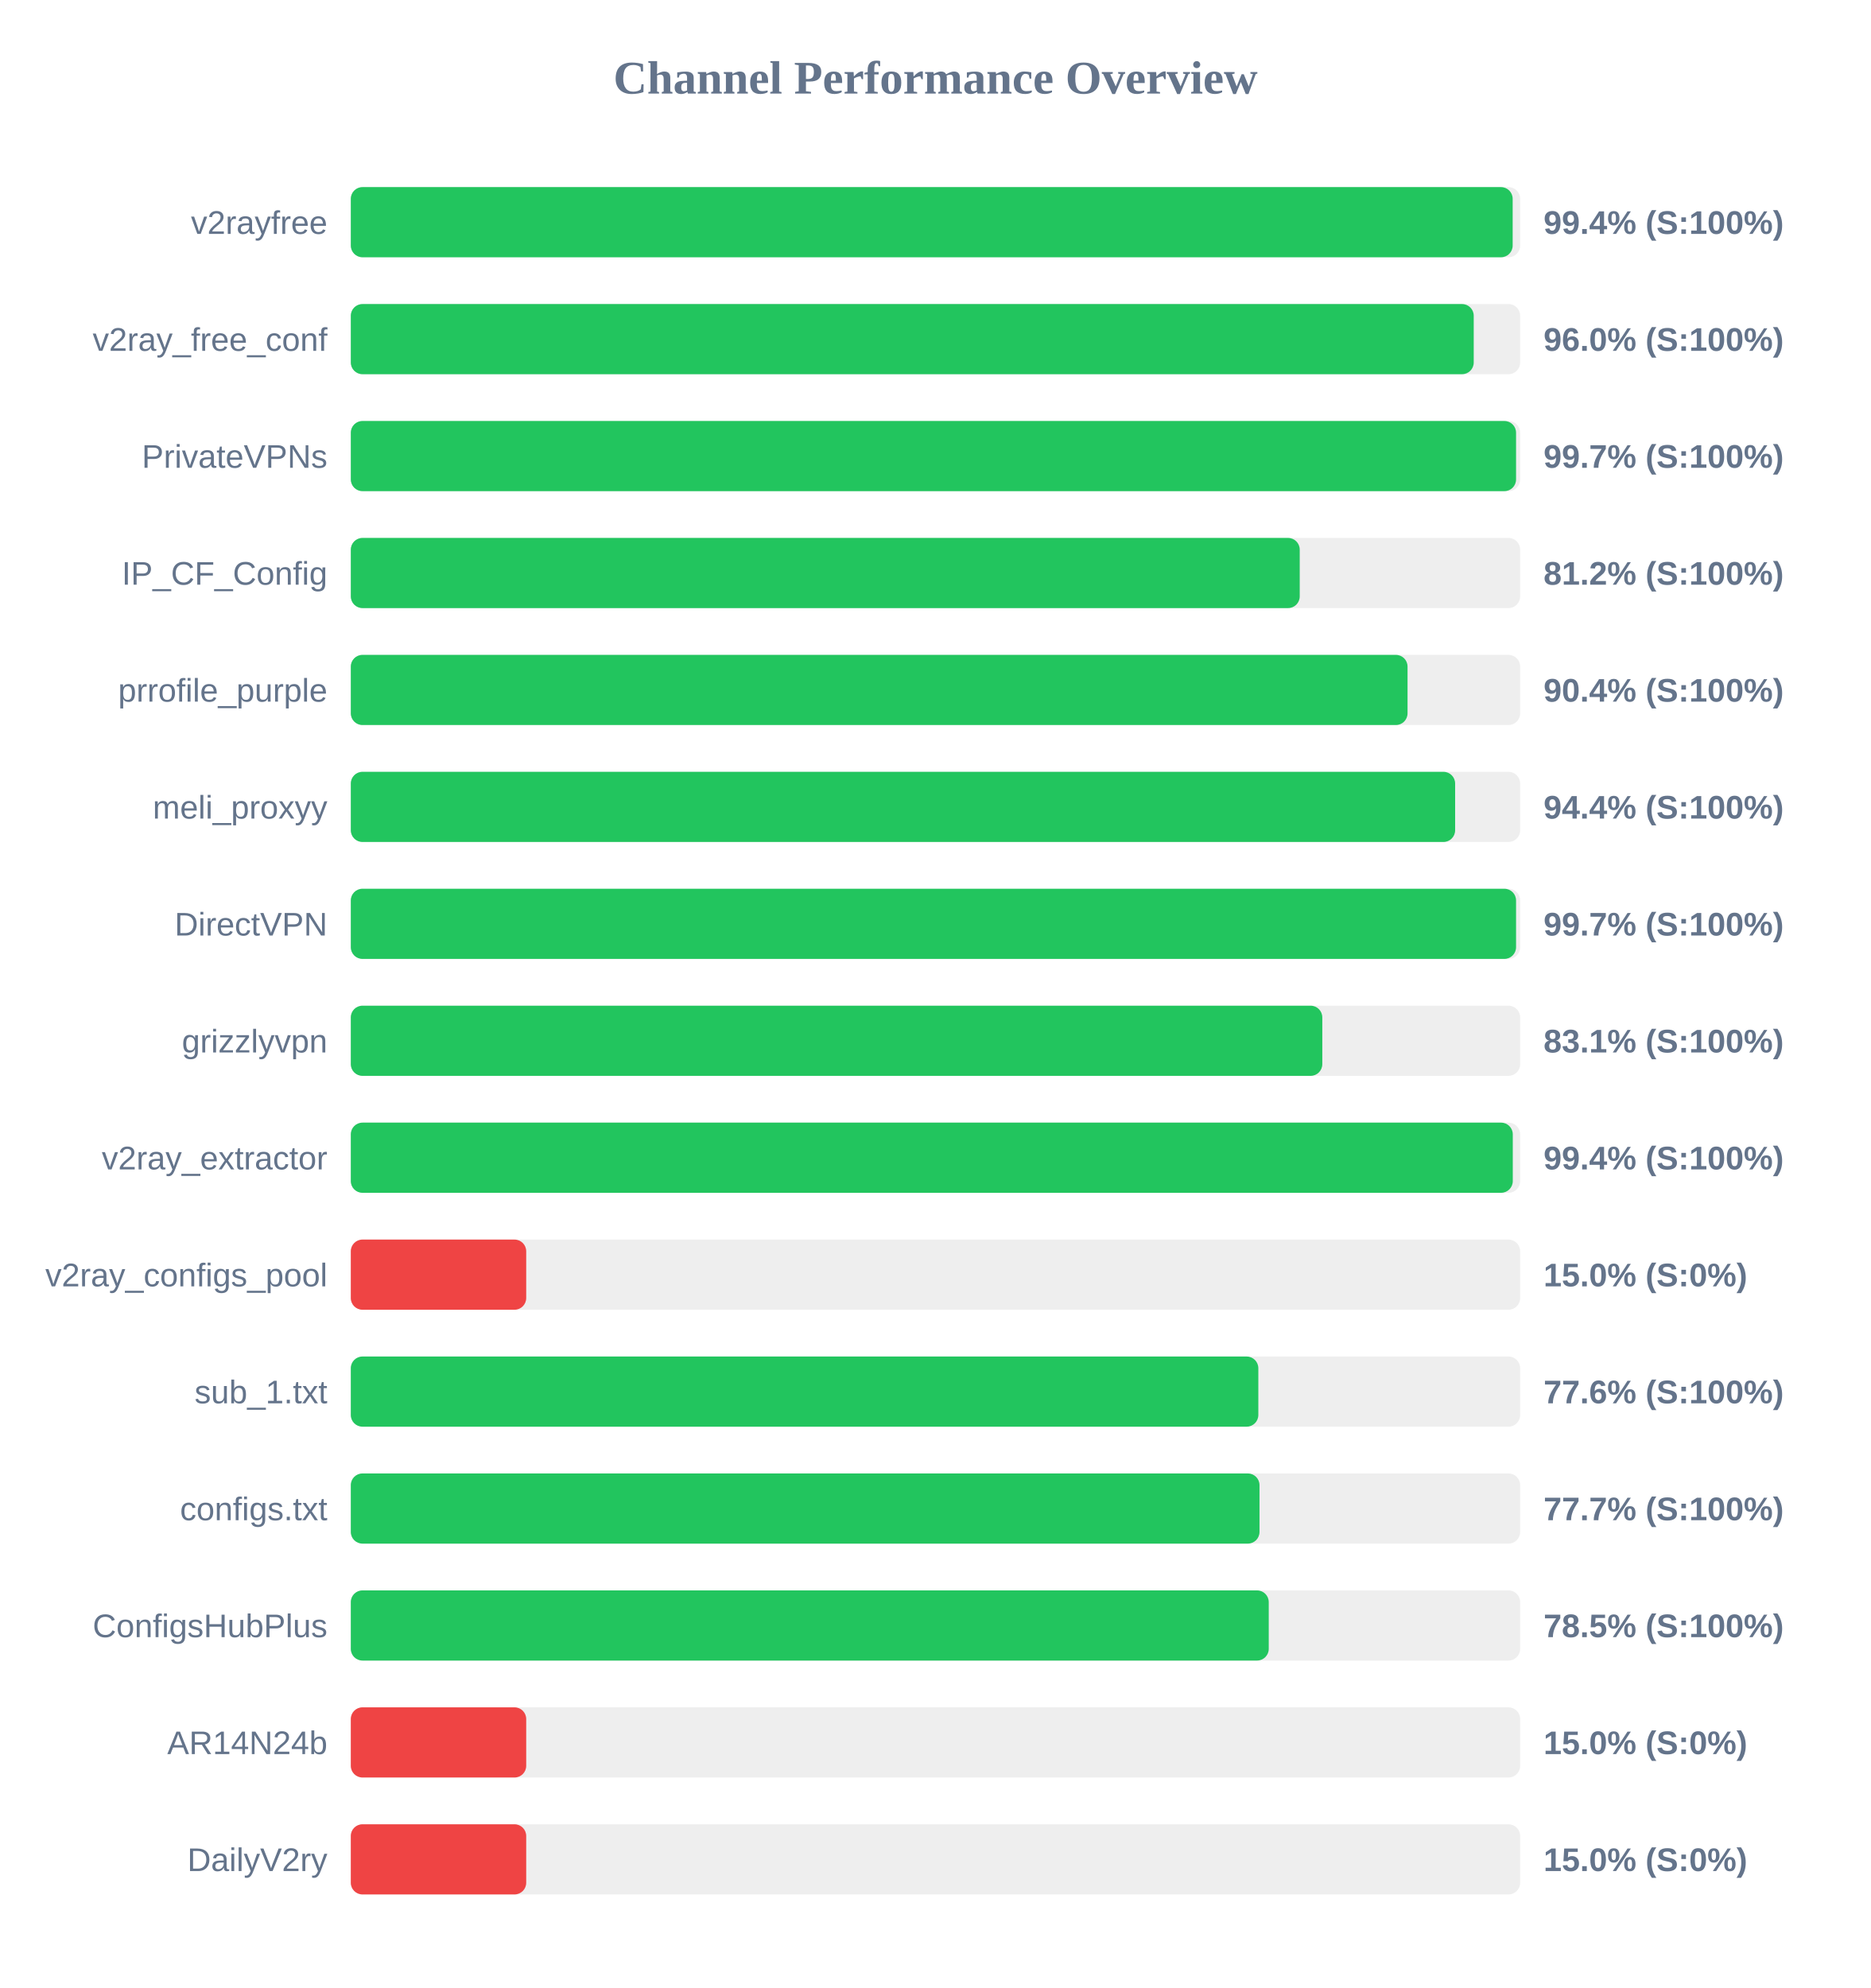
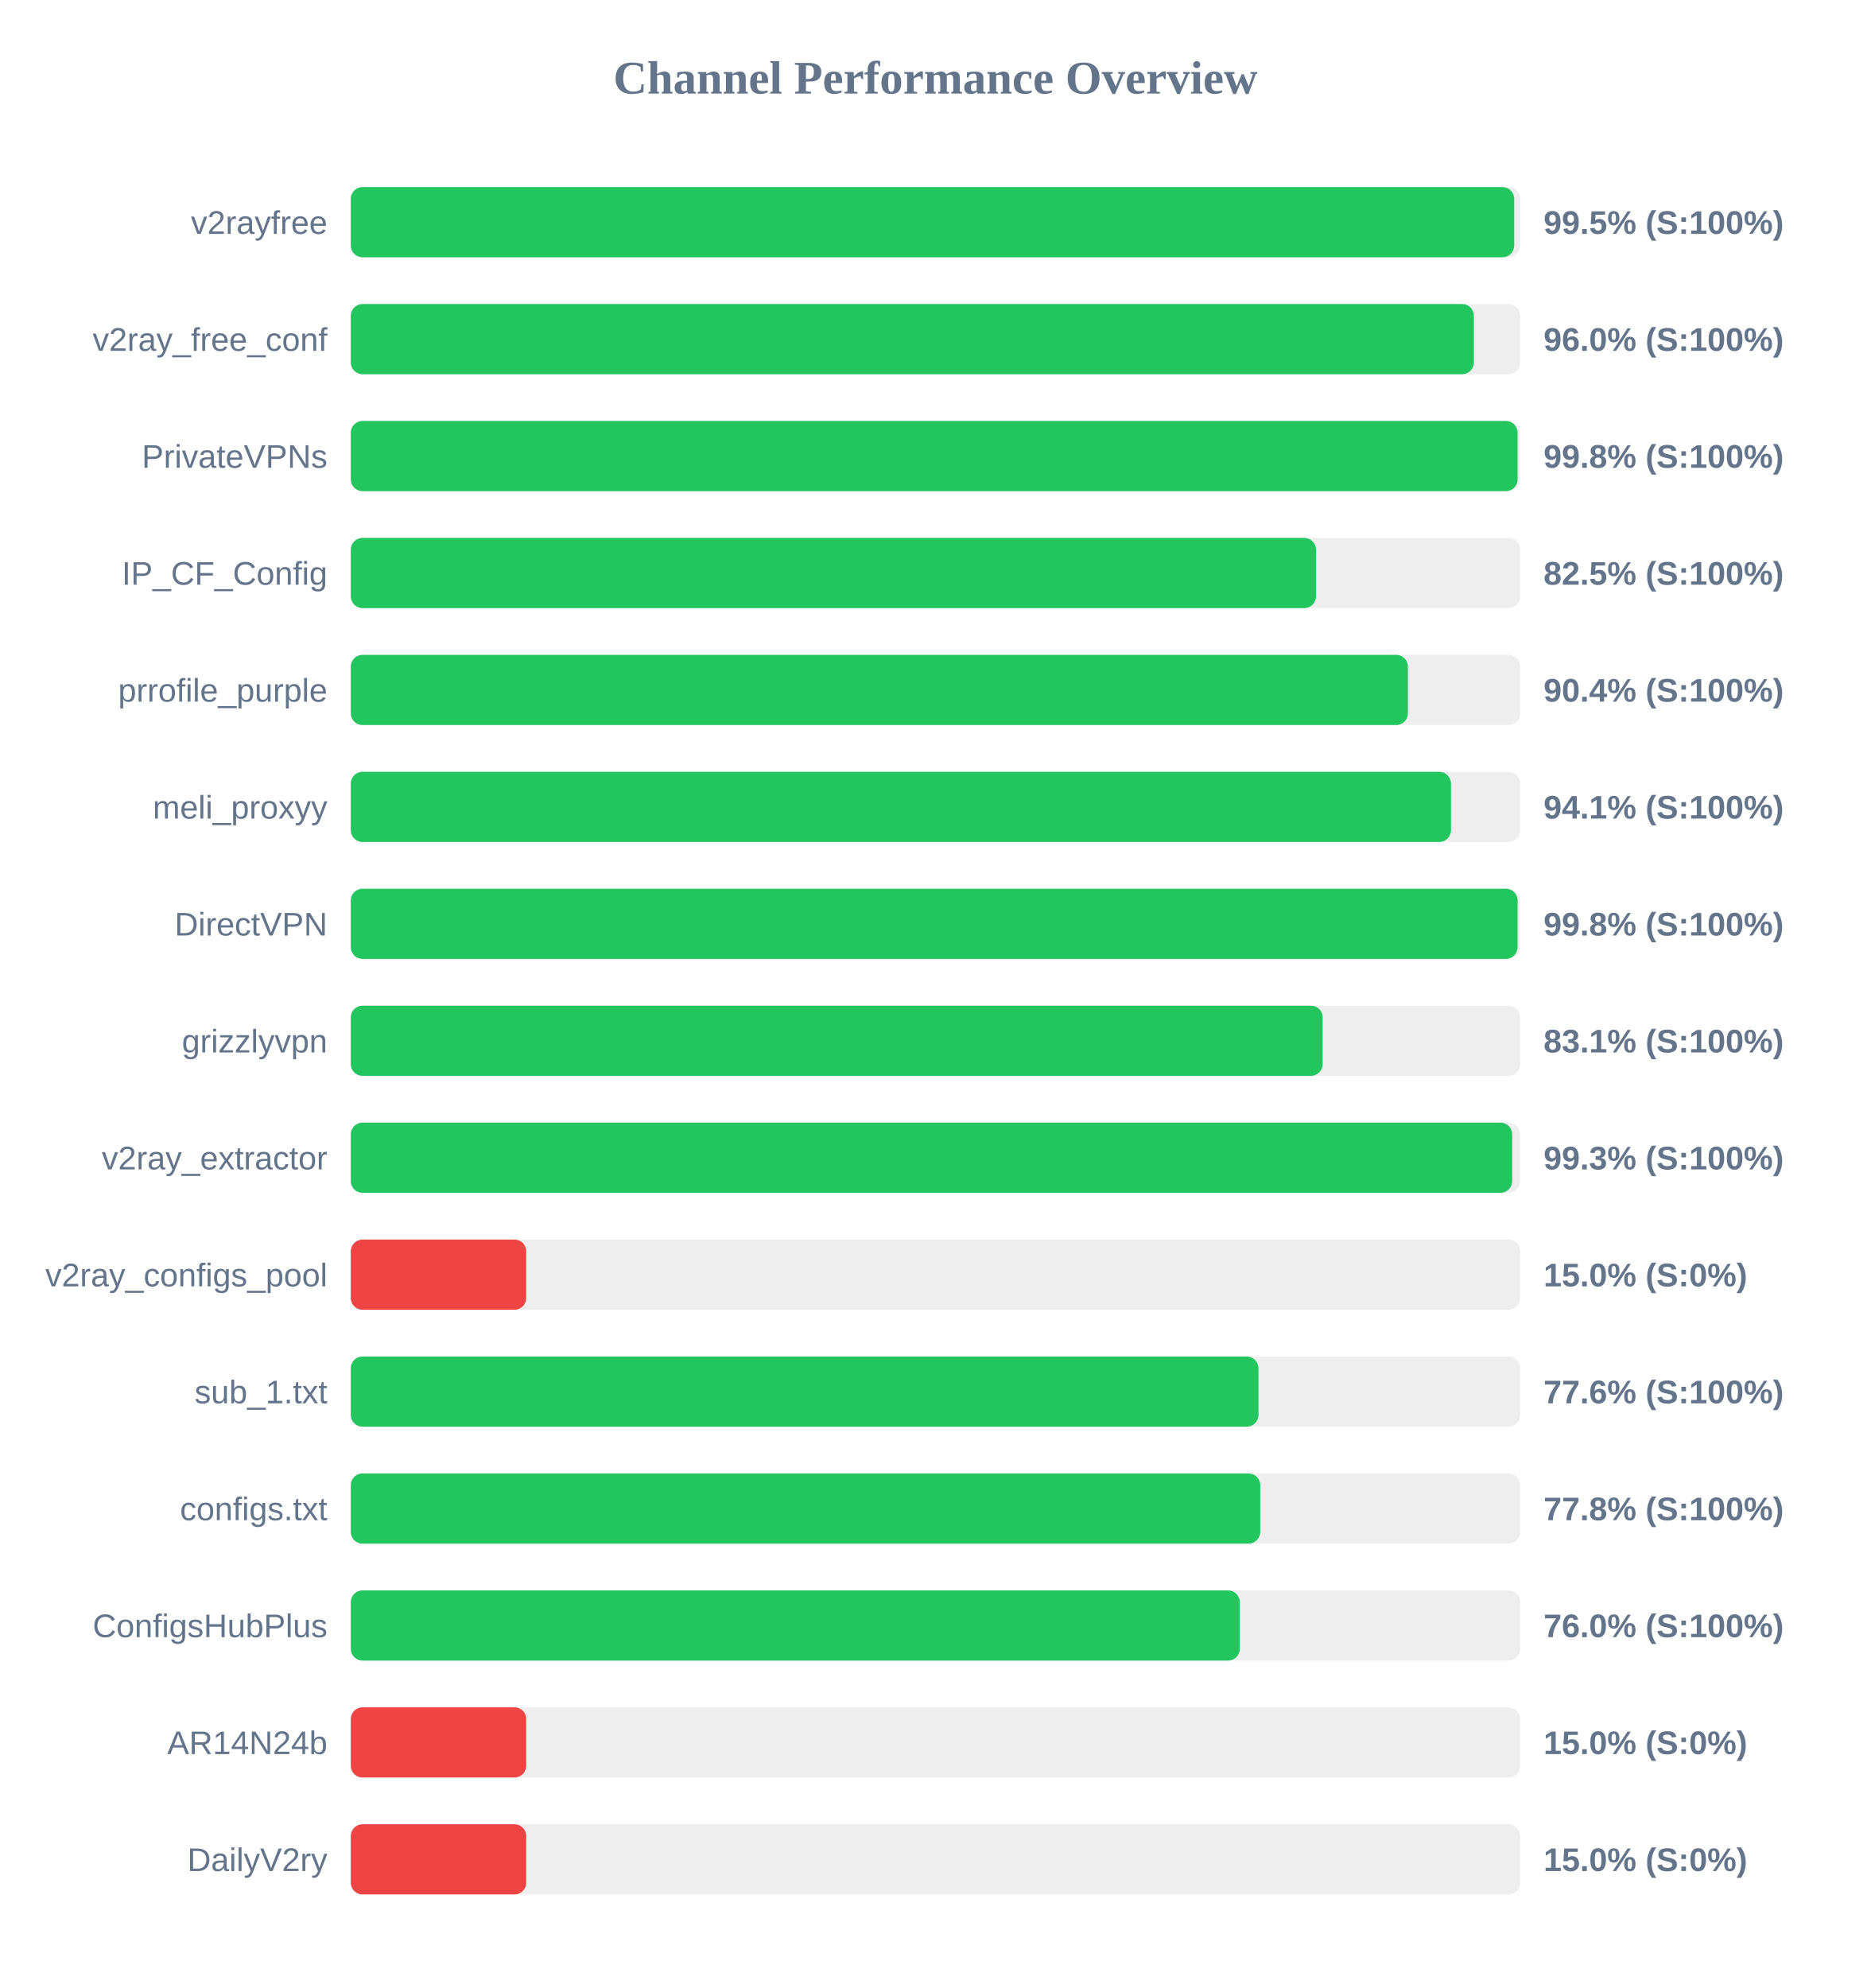
<svg xmlns="http://www.w3.org/2000/svg" width="800" height="850" version="1.1">
  <style>
        .row { font: 14px Arial; fill: #64748b; }
        .score { font: bold 14px Arial; fill: #64748b; }
    </style>
  <text x="400" y="40" text-anchor="middle" font-size="20px" font-weight="bold" fill="#64748b">Channel Performance Overview</text>
  <rect x="150" y="80" width="500" height="30" fill="#eee" rx="5" />
-   <rect x="150" y="80" width="496.8" height="30" fill="#22c55e" rx="5" />
+   <rect x="150" y="80" width="497.45" height="30" fill="#22c55e" rx="5" />
  <text x="140" y="100" text-anchor="end" class="row">v2rayfree</text>
-   <text x="660" y="100" text-anchor="start" class="score">99.4% (S:100%)</text>
+   <text x="660" y="100" text-anchor="start" class="score">99.5% (S:100%)</text>
  <rect x="150" y="130" width="500" height="30" fill="#eee" rx="5" />
-   <rect x="150" y="130" width="480.15" height="30" fill="#22c55e" rx="5" />
+   <rect x="150" y="130" width="480.2" height="30" fill="#22c55e" rx="5" />
  <text x="140" y="150" text-anchor="end" class="row">v2ray_free_conf</text>
  <text x="660" y="150" text-anchor="start" class="score">96.0% (S:100%)</text>
  <rect x="150" y="180" width="500" height="30" fill="#eee" rx="5" />
-   <rect x="150" y="180" width="498.25" height="30" fill="#22c55e" rx="5" />
+   <rect x="150" y="180" width="498.9" height="30" fill="#22c55e" rx="5" />
  <text x="140" y="200" text-anchor="end" class="row">PrivateVPNs</text>
-   <text x="660" y="200" text-anchor="start" class="score">99.7% (S:100%)</text>
+   <text x="660" y="200" text-anchor="start" class="score">99.8% (S:100%)</text>
  <rect x="150" y="230" width="500" height="30" fill="#eee" rx="5" />
-   <rect x="150" y="230" width="405.75" height="30" fill="#22c55e" rx="5" />
+   <rect x="150" y="230" width="412.7" height="30" fill="#22c55e" rx="5" />
  <text x="140" y="250" text-anchor="end" class="row">IP_CF_Config</text>
-   <text x="660" y="250" text-anchor="start" class="score">81.2% (S:100%)</text>
+   <text x="660" y="250" text-anchor="start" class="score">82.5% (S:100%)</text>
  <rect x="150" y="280" width="500" height="30" fill="#eee" rx="5" />
-   <rect x="150" y="280" width="451.85" height="30" fill="#22c55e" rx="5" />
+   <rect x="150" y="280" width="452.0" height="30" fill="#22c55e" rx="5" />
  <text x="140" y="300" text-anchor="end" class="row">prrofile_purple</text>
  <text x="660" y="300" text-anchor="start" class="score">90.4% (S:100%)</text>
  <rect x="150" y="330" width="500" height="30" fill="#eee" rx="5" />
-   <rect x="150" y="330" width="472.2" height="30" fill="#22c55e" rx="5" />
+   <rect x="150" y="330" width="470.4" height="30" fill="#22c55e" rx="5" />
  <text x="140" y="350" text-anchor="end" class="row">meli_proxyy</text>
-   <text x="660" y="350" text-anchor="start" class="score">94.4% (S:100%)</text>
+   <text x="660" y="350" text-anchor="start" class="score">94.1% (S:100%)</text>
  <rect x="150" y="380" width="500" height="30" fill="#eee" rx="5" />
-   <rect x="150" y="380" width="498.25" height="30" fill="#22c55e" rx="5" />
+   <rect x="150" y="380" width="498.9" height="30" fill="#22c55e" rx="5" />
  <text x="140" y="400" text-anchor="end" class="row">DirectVPN</text>
-   <text x="660" y="400" text-anchor="start" class="score">99.7% (S:100%)</text>
+   <text x="660" y="400" text-anchor="start" class="score">99.8% (S:100%)</text>
  <rect x="150" y="430" width="500" height="30" fill="#eee" rx="5" />
-   <rect x="150" y="430" width="415.4" height="30" fill="#22c55e" rx="5" />
+   <rect x="150" y="430" width="415.55" height="30" fill="#22c55e" rx="5" />
  <text x="140" y="450" text-anchor="end" class="row">grizzlyvpn</text>
  <text x="660" y="450" text-anchor="start" class="score">83.1% (S:100%)</text>
  <rect x="150" y="480" width="500" height="30" fill="#eee" rx="5" />
-   <rect x="150" y="480" width="496.85" height="30" fill="#22c55e" rx="5" />
+   <rect x="150" y="480" width="496.6" height="30" fill="#22c55e" rx="5" />
  <text x="140" y="500" text-anchor="end" class="row">v2ray_extractor</text>
-   <text x="660" y="500" text-anchor="start" class="score">99.4% (S:100%)</text>
+   <text x="660" y="500" text-anchor="start" class="score">99.3% (S:100%)</text>
  <rect x="150" y="530" width="500" height="30" fill="#eee" rx="5" />
  <rect x="150" y="530" width="75.0" height="30" fill="#ef4444" rx="5" />
  <text x="140" y="550" text-anchor="end" class="row">v2ray_configs_pool</text>
  <text x="660" y="550" text-anchor="start" class="score">15.0% (S:0%)</text>
  <rect x="150" y="580" width="500" height="30" fill="#eee" rx="5" />
-   <rect x="150" y="580" width="388.05" height="30" fill="#22c55e" rx="5" />
+   <rect x="150" y="580" width="388.1" height="30" fill="#22c55e" rx="5" />
  <text x="140" y="600" text-anchor="end" class="row">sub_1.txt</text>
  <text x="660" y="600" text-anchor="start" class="score">77.6% (S:100%)</text>
  <rect x="150" y="630" width="500" height="30" fill="#eee" rx="5" />
-   <rect x="150" y="630" width="388.55" height="30" fill="#22c55e" rx="5" />
+   <rect x="150" y="630" width="388.85" height="30" fill="#22c55e" rx="5" />
  <text x="140" y="650" text-anchor="end" class="row">configs.txt</text>
-   <text x="660" y="650" text-anchor="start" class="score">77.7% (S:100%)</text>
+   <text x="660" y="650" text-anchor="start" class="score">77.8% (S:100%)</text>
  <rect x="150" y="680" width="500" height="30" fill="#eee" rx="5" />
-   <rect x="150" y="680" width="392.5" height="30" fill="#22c55e" rx="5" />
+   <rect x="150" y="680" width="380.1" height="30" fill="#22c55e" rx="5" />
  <text x="140" y="700" text-anchor="end" class="row">ConfigsHubPlus</text>
-   <text x="660" y="700" text-anchor="start" class="score">78.5% (S:100%)</text>
+   <text x="660" y="700" text-anchor="start" class="score">76.0% (S:100%)</text>
  <rect x="150" y="730" width="500" height="30" fill="#eee" rx="5" />
  <rect x="150" y="730" width="75.0" height="30" fill="#ef4444" rx="5" />
  <text x="140" y="750" text-anchor="end" class="row">AR14N24b</text>
  <text x="660" y="750" text-anchor="start" class="score">15.0% (S:0%)</text>
  <rect x="150" y="780" width="500" height="30" fill="#eee" rx="5" />
  <rect x="150" y="780" width="75.0" height="30" fill="#ef4444" rx="5" />
  <text x="140" y="800" text-anchor="end" class="row">DailyV2ry</text>
  <text x="660" y="800" text-anchor="start" class="score">15.0% (S:0%)</text>
</svg>
